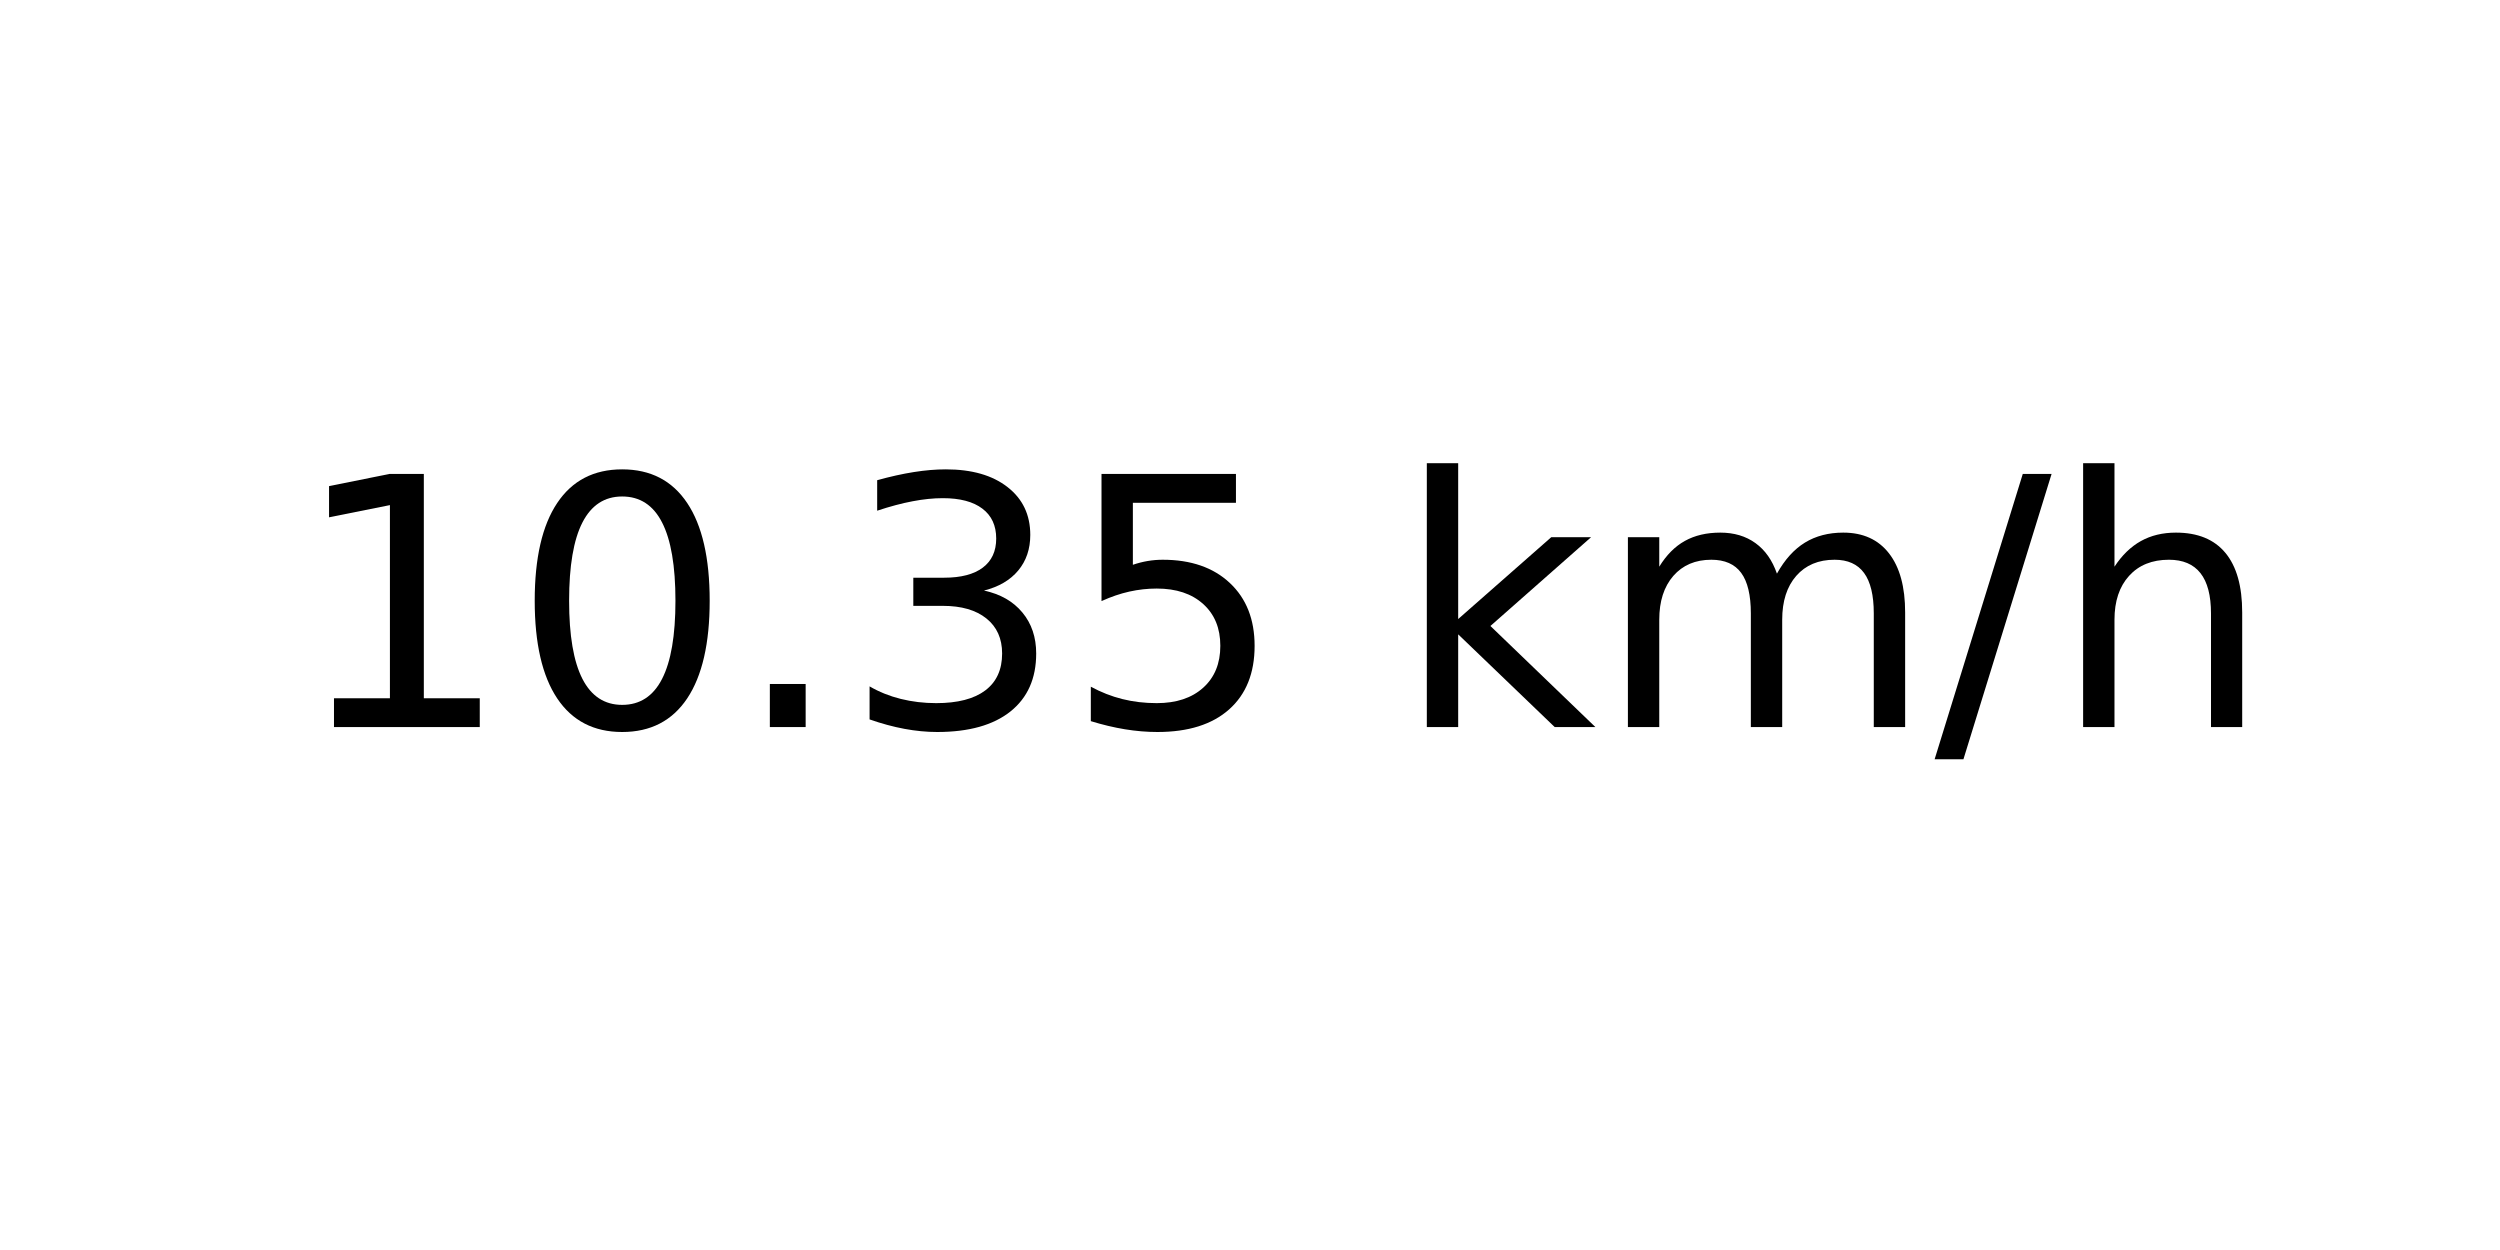
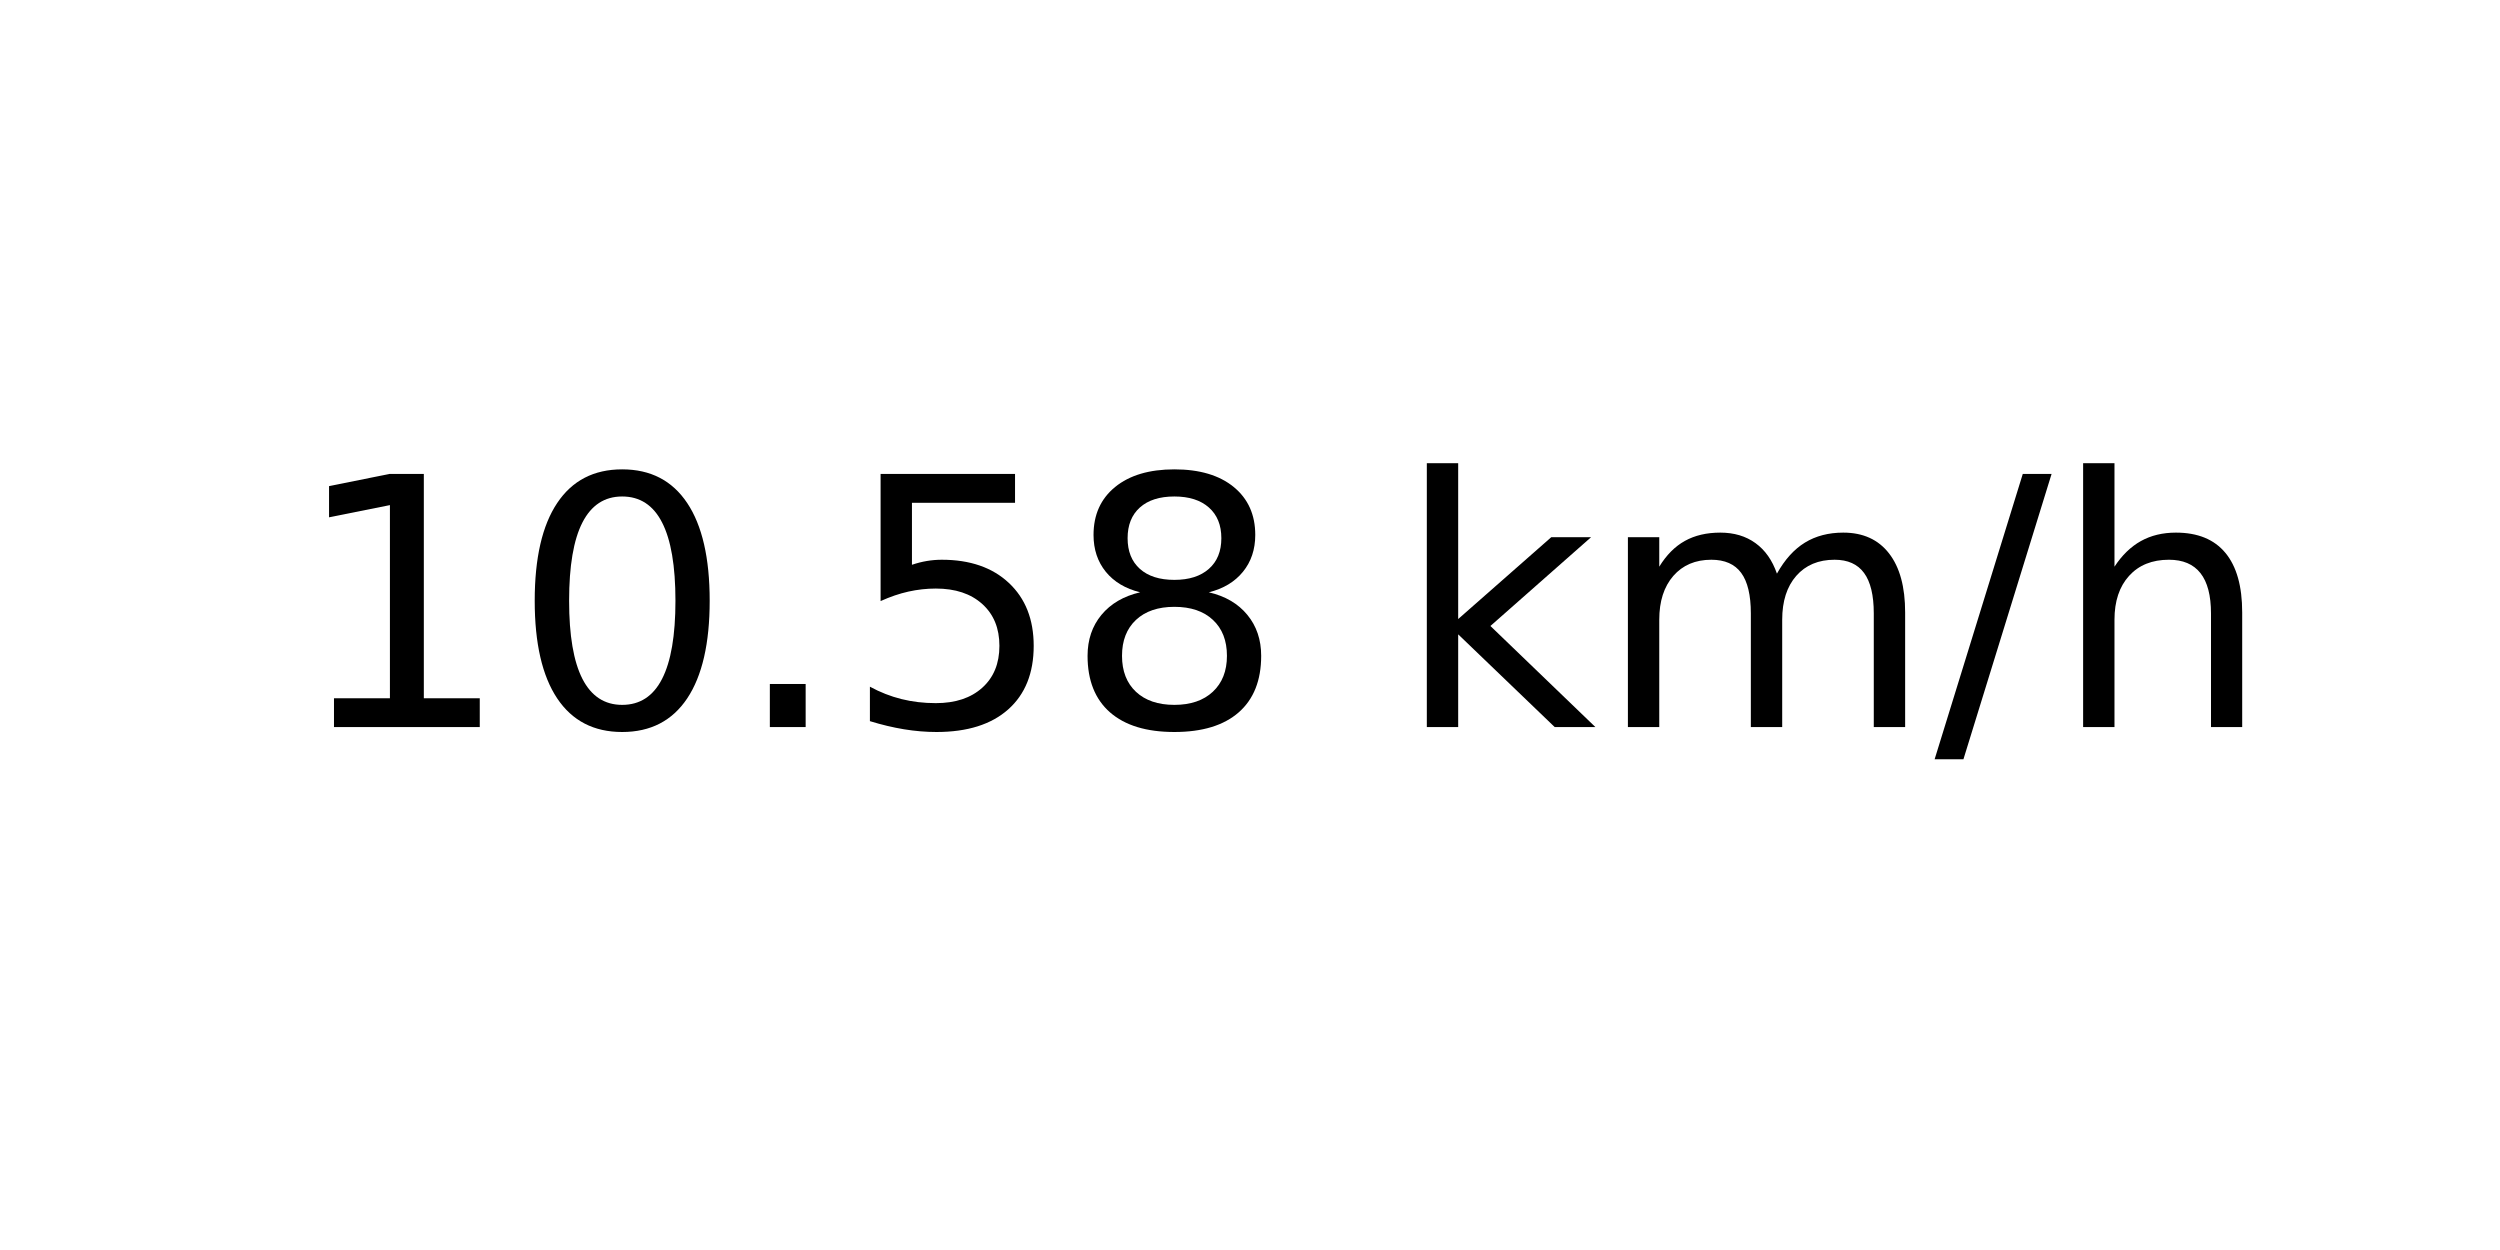
<svg xmlns="http://www.w3.org/2000/svg" xmlns:xlink="http://www.w3.org/1999/xlink" width="72pt" height="36pt" viewBox="0 0 72 36" version="1.1">
  <defs>
    <style type="text/css">*{stroke-linejoin: round; stroke-linecap: butt}</style>
  </defs>
  <g id="figure_1">
    <g id="axes_1">
      <g id="text_1">
        <g transform="translate(8.378125 20.93937) scale(0.1 -0.1)">
          <defs>
            <path id="DejaVuSans-31" d="M 794 531  L 1825 531  L 1825 4091  L 703 3866  L 703 4441  L 1819 4666  L 2450 4666  L 2450 531  L 3481 531  L 3481 0  L 794 0  L 794 531  z " transform="scale(0.015625)" />
            <path id="DejaVuSans-30" d="M 2034 4250  Q 1547 4250 1301 3770  Q 1056 3291 1056 2328  Q 1056 1369 1301 889  Q 1547 409 2034 409  Q 2525 409 2770 889  Q 3016 1369 3016 2328  Q 3016 3291 2770 3770  Q 2525 4250 2034 4250  z M 2034 4750  Q 2819 4750 3233 4129  Q 3647 3509 3647 2328  Q 3647 1150 3233 529  Q 2819 -91 2034 -91  Q 1250 -91 836 529  Q 422 1150 422 2328  Q 422 3509 836 4129  Q 1250 4750 2034 4750  z " transform="scale(0.015625)" />
            <path id="DejaVuSans-2e" d="M 684 794  L 1344 794  L 1344 0  L 684 0  L 684 794  z " transform="scale(0.015625)" />
-             <path id="DejaVuSans-33" d="M 2597 2516  Q 3050 2419 3304 2112  Q 3559 1806 3559 1356  Q 3559 666 3084 287  Q 2609 -91 1734 -91  Q 1441 -91 1130 -33  Q 819 25 488 141  L 488 750  Q 750 597 1062 519  Q 1375 441 1716 441  Q 2309 441 2620 675  Q 2931 909 2931 1356  Q 2931 1769 2642 2001  Q 2353 2234 1838 2234  L 1294 2234  L 1294 2753  L 1863 2753  Q 2328 2753 2575 2939  Q 2822 3125 2822 3475  Q 2822 3834 2567 4026  Q 2313 4219 1838 4219  Q 1578 4219 1281 4162  Q 984 4106 628 3988  L 628 4550  Q 988 4650 1302 4700  Q 1616 4750 1894 4750  Q 2613 4750 3031 4423  Q 3450 4097 3450 3541  Q 3450 3153 3228 2886  Q 3006 2619 2597 2516  z " transform="scale(0.015625)" />
            <path id="DejaVuSans-35" d="M 691 4666  L 3169 4666  L 3169 4134  L 1269 4134  L 1269 2991  Q 1406 3038 1543 3061  Q 1681 3084 1819 3084  Q 2600 3084 3056 2656  Q 3513 2228 3513 1497  Q 3513 744 3044 326  Q 2575 -91 1722 -91  Q 1428 -91 1123 -41  Q 819 9 494 109  L 494 744  Q 775 591 1075 516  Q 1375 441 1709 441  Q 2250 441 2565 725  Q 2881 1009 2881 1497  Q 2881 1984 2565 2268  Q 2250 2553 1709 2553  Q 1456 2553 1204 2497  Q 953 2441 691 2322  L 691 4666  z " transform="scale(0.015625)" />
+             <path id="DejaVuSans-38" d="M 2034 2216  Q 1584 2216 1326 1975  Q 1069 1734 1069 1313  Q 1069 891 1326 650  Q 1584 409 2034 409  Q 2484 409 2743 651  Q 3003 894 3003 1313  Q 3003 1734 2745 1975  Q 2488 2216 2034 2216  z M 1403 2484  Q 997 2584 770 2862  Q 544 3141 544 3541  Q 544 4100 942 4425  Q 1341 4750 2034 4750  Q 2731 4750 3128 4425  Q 3525 4100 3525 3541  Q 3525 3141 3298 2862  Q 3072 2584 2669 2484  Q 3125 2378 3379 2068  Q 3634 1759 3634 1313  Q 3634 634 3220 271  Q 2806 -91 2034 -91  Q 1263 -91 848 271  Q 434 634 434 1313  Q 434 1759 690 2068  Q 947 2378 1403 2484  z M 1172 3481  Q 1172 3119 1398 2916  Q 1625 2713 2034 2713  Q 2441 2713 2670 2916  Q 2900 3119 2900 3481  Q 2900 3844 2670 4047  Q 2441 4250 2034 4250  Q 1625 4250 1398 4047  Q 1172 3844 1172 3481  z " transform="scale(0.015625)" />
            <path id="DejaVuSans-20" transform="scale(0.015625)" />
            <path id="DejaVuSans-6b" d="M 581 4863  L 1159 4863  L 1159 1991  L 2875 3500  L 3609 3500  L 1753 1863  L 3688 0  L 2938 0  L 1159 1709  L 1159 0  L 581 0  L 581 4863  z " transform="scale(0.015625)" />
            <path id="DejaVuSans-6d" d="M 3328 2828  Q 3544 3216 3844 3400  Q 4144 3584 4550 3584  Q 5097 3584 5394 3201  Q 5691 2819 5691 2113  L 5691 0  L 5113 0  L 5113 2094  Q 5113 2597 4934 2840  Q 4756 3084 4391 3084  Q 3944 3084 3684 2787  Q 3425 2491 3425 1978  L 3425 0  L 2847 0  L 2847 2094  Q 2847 2600 2669 2842  Q 2491 3084 2119 3084  Q 1678 3084 1418 2786  Q 1159 2488 1159 1978  L 1159 0  L 581 0  L 581 3500  L 1159 3500  L 1159 2956  Q 1356 3278 1631 3431  Q 1906 3584 2284 3584  Q 2666 3584 2933 3390  Q 3200 3197 3328 2828  z " transform="scale(0.015625)" />
            <path id="DejaVuSans-2f" d="M 1625 4666  L 2156 4666  L 531 -594  L 0 -594  L 1625 4666  z " transform="scale(0.015625)" />
            <path id="DejaVuSans-68" d="M 3513 2113  L 3513 0  L 2938 0  L 2938 2094  Q 2938 2591 2744 2837  Q 2550 3084 2163 3084  Q 1697 3084 1428 2787  Q 1159 2491 1159 1978  L 1159 0  L 581 0  L 581 4863  L 1159 4863  L 1159 2956  Q 1366 3272 1645 3428  Q 1925 3584 2291 3584  Q 2894 3584 3203 3211  Q 3513 2838 3513 2113  z " transform="scale(0.015625)" />
          </defs>
          <use xlink:href="#DejaVuSans-31" />
          <use xlink:href="#DejaVuSans-30" x="63.623" />
          <use xlink:href="#DejaVuSans-2e" x="127.246" />
-           <use xlink:href="#DejaVuSans-33" x="159.033" />
-           <use xlink:href="#DejaVuSans-35" x="222.656" />
+           <use xlink:href="#DejaVuSans-35" x="159.033" />
+           <use xlink:href="#DejaVuSans-38" x="222.656" />
          <use xlink:href="#DejaVuSans-20" x="286.279" />
          <use xlink:href="#DejaVuSans-6b" x="318.066" />
          <use xlink:href="#DejaVuSans-6d" x="375.977" />
          <use xlink:href="#DejaVuSans-2f" x="473.389" />
          <use xlink:href="#DejaVuSans-68" x="507.08" />
        </g>
      </g>
    </g>
  </g>
</svg>
